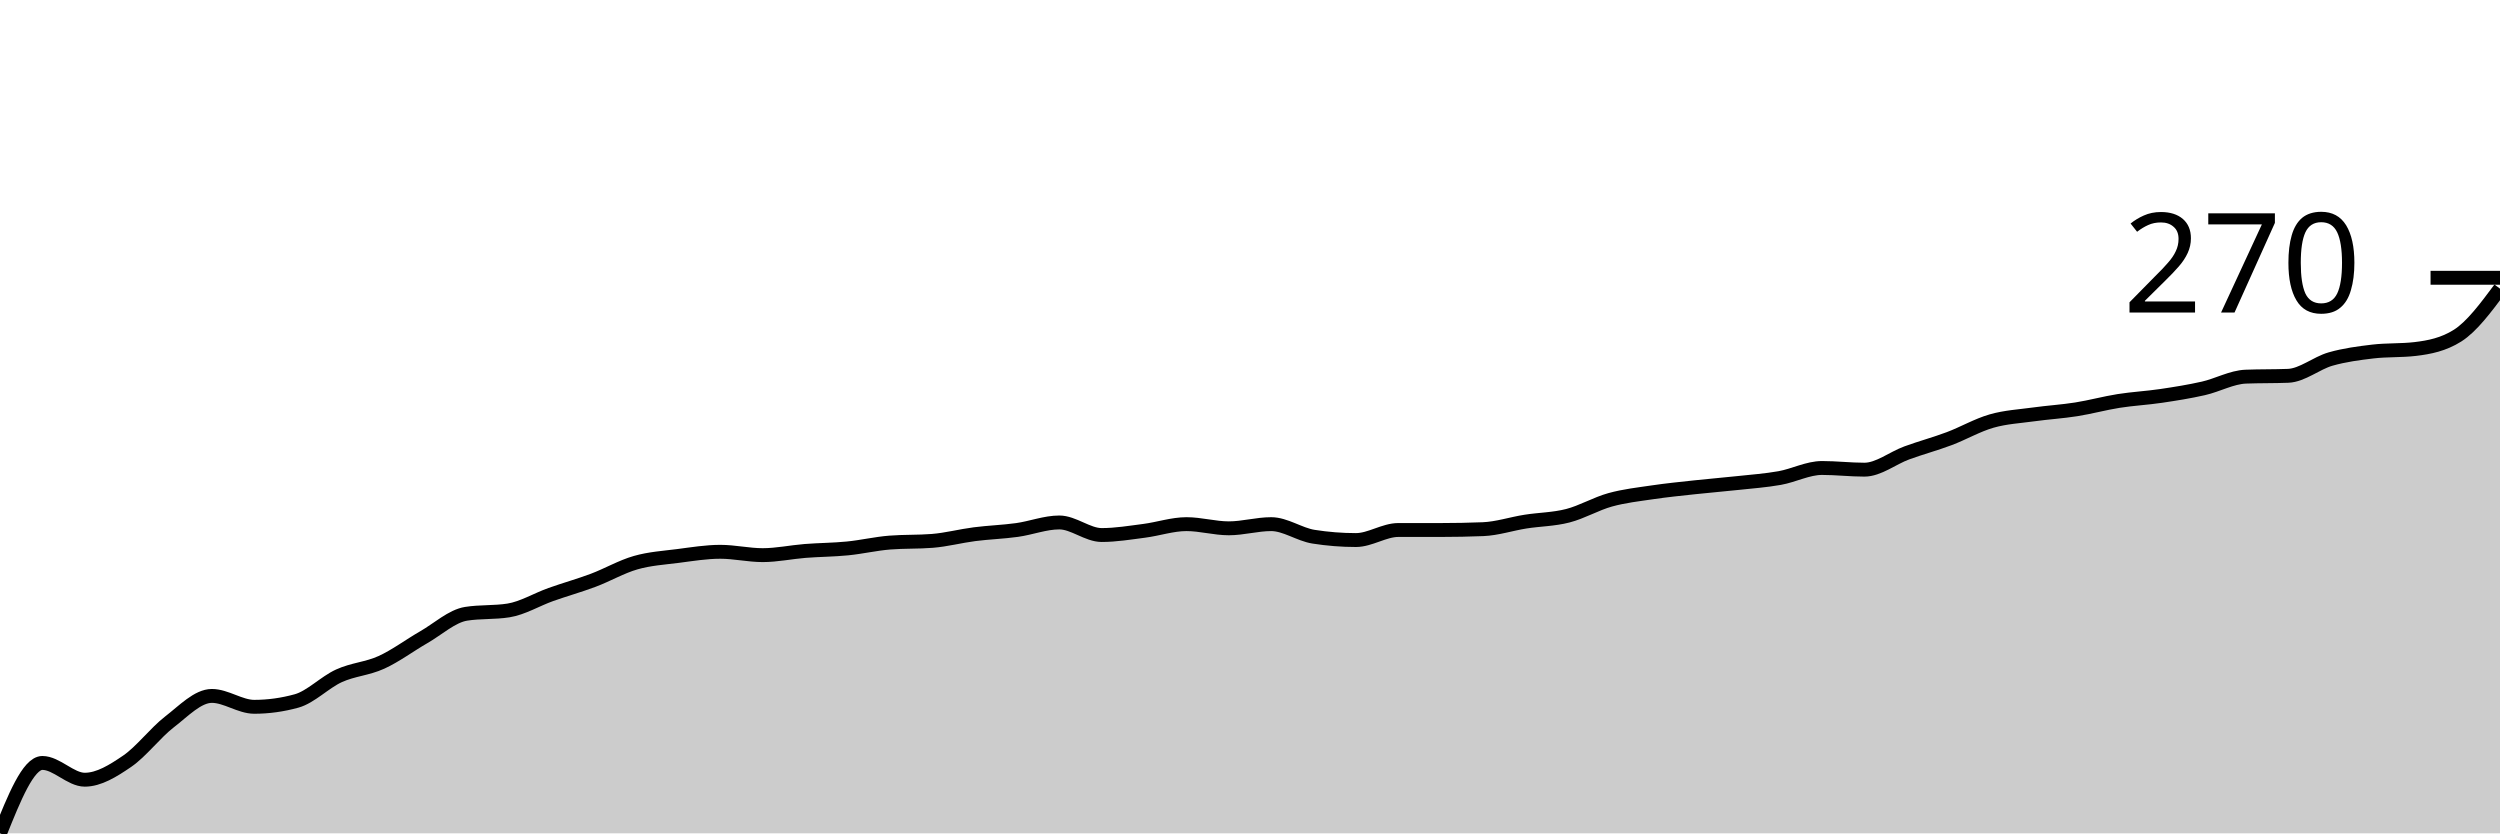
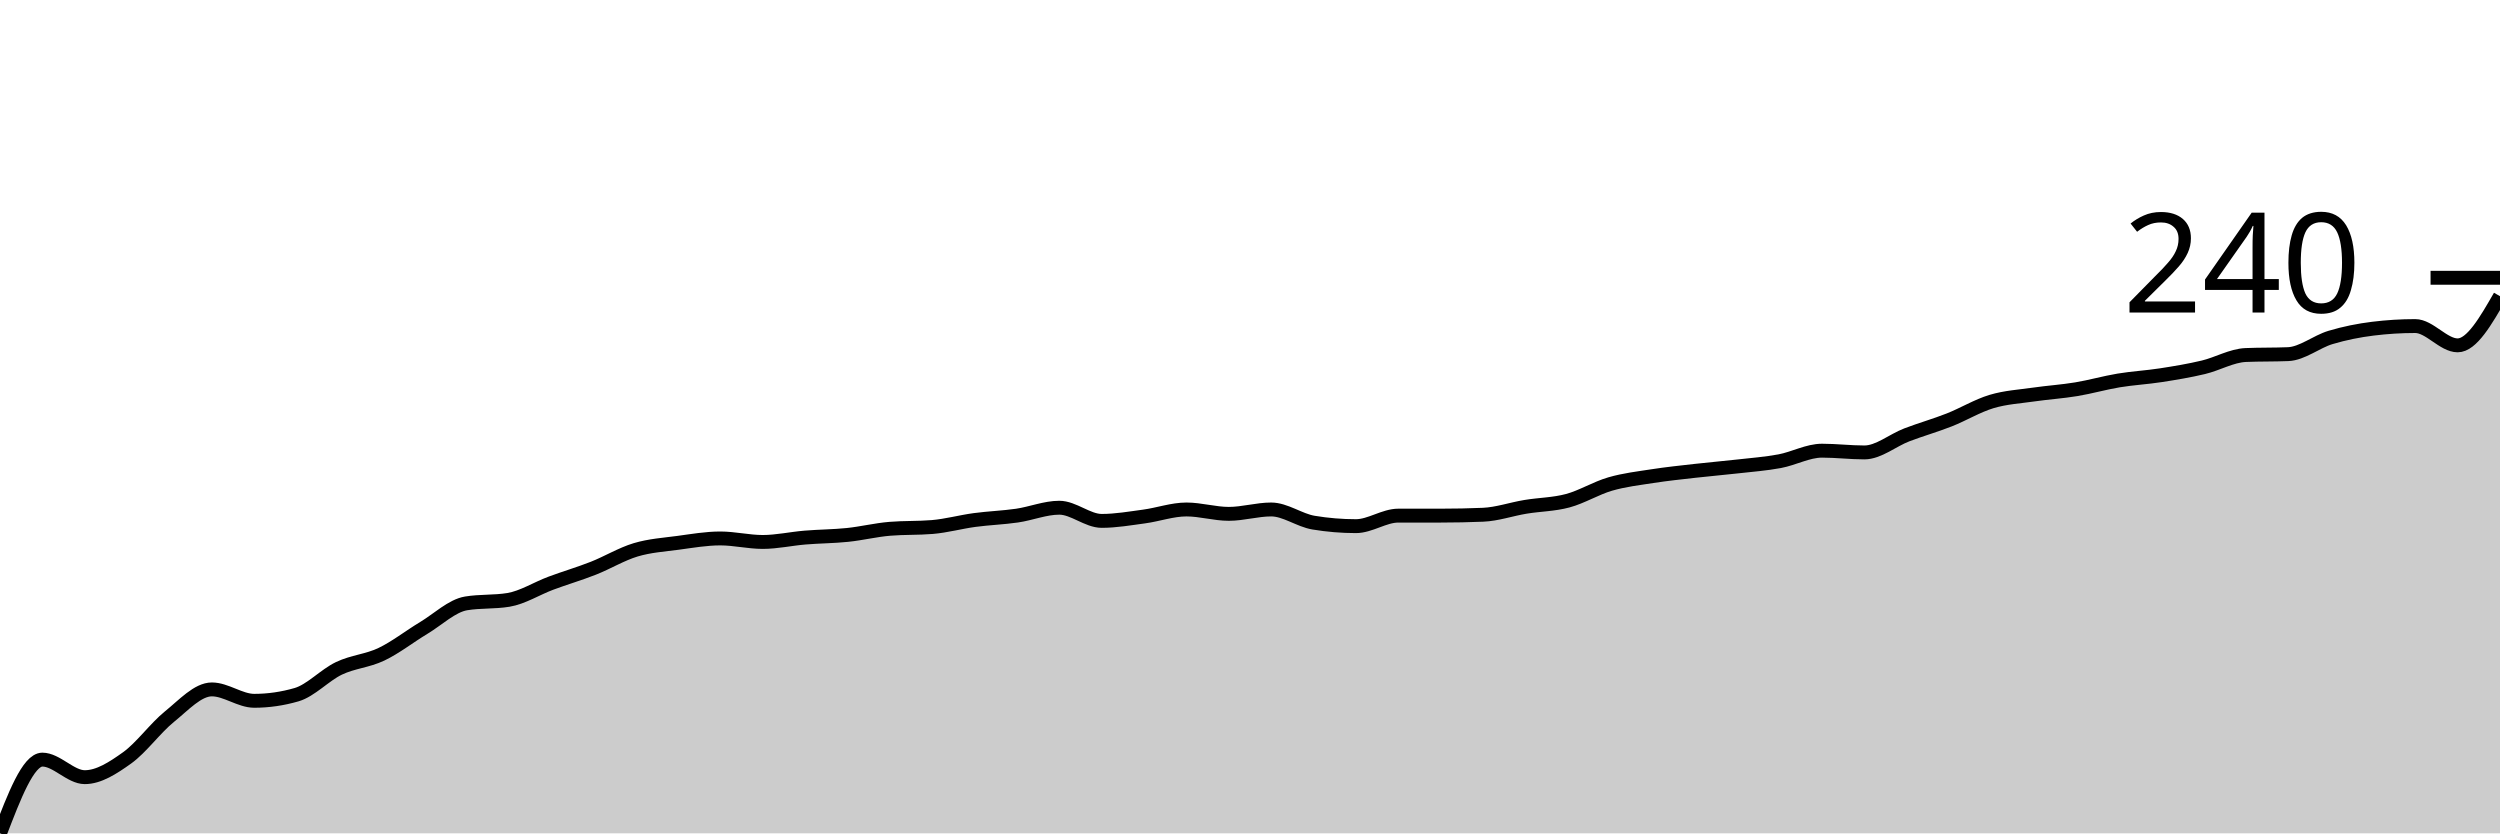
<svg xmlns="http://www.w3.org/2000/svg" viewBox="0 0 180 60">
  <g transform="translate(0,20)">
-     <path class="area" fill="rgba(0, 0, 0, 0.2)" d="M0,40C1.017,37.466,2.034,34.932,3.051,34.932C4.068,34.932,5.085,36.139,6.102,36.139C7.119,36.139,8.136,35.505,9.153,34.811C10.169,34.118,11.186,32.76,12.203,31.976C13.22,31.192,14.237,30.106,15.254,30.106C16.271,30.106,17.288,30.89,18.305,30.89C19.322,30.89,20.339,30.749,21.356,30.468C22.373,30.186,23.39,29.12,24.407,28.658C25.424,28.195,26.441,28.155,27.458,27.692C28.475,27.23,29.492,26.466,30.508,25.882C31.525,25.299,32.542,24.354,33.559,24.193C34.576,24.032,35.593,24.113,36.61,23.952C37.627,23.791,38.644,23.167,39.661,22.805C40.678,22.443,41.695,22.162,42.712,21.78C43.729,21.398,44.746,20.804,45.763,20.513C46.78,20.221,47.797,20.161,48.814,20.03C49.831,19.899,50.847,19.729,51.864,19.729C52.881,19.729,53.898,19.97,54.915,19.97C55.932,19.97,56.949,19.749,57.966,19.668C58.983,19.588,60,19.588,61.017,19.487C62.034,19.387,63.051,19.145,64.068,19.065C65.085,18.984,66.102,19.025,67.119,18.944C68.136,18.864,69.153,18.592,70.169,18.462C71.186,18.331,72.203,18.301,73.22,18.16C74.237,18.019,75.254,17.617,76.271,17.617C77.288,17.617,78.305,18.522,79.322,18.522C80.339,18.522,81.356,18.351,82.373,18.22C83.39,18.089,84.407,17.738,85.424,17.738C86.441,17.738,87.458,18.039,88.475,18.039C89.492,18.039,90.508,17.738,91.525,17.738C92.542,17.738,93.559,18.482,94.576,18.643C95.593,18.803,96.61,18.884,97.627,18.884C98.644,18.884,99.661,18.16,100.678,18.16C101.695,18.16,102.712,18.16,103.729,18.16C104.746,18.16,105.763,18.14,106.78,18.1C107.797,18.059,108.814,17.717,109.831,17.557C110.847,17.396,111.864,17.396,112.881,17.134C113.898,16.873,114.915,16.269,115.932,15.988C116.949,15.706,117.966,15.596,118.983,15.445C120,15.294,121.017,15.194,122.034,15.083C123.051,14.972,124.068,14.892,125.085,14.781C126.102,14.671,127.119,14.6,128.136,14.419C129.153,14.238,130.169,13.695,131.186,13.695C132.203,13.695,133.22,13.816,134.237,13.816C135.254,13.816,136.271,12.981,137.288,12.609C138.305,12.237,139.322,11.966,140.339,11.584C141.356,11.202,142.373,10.608,143.39,10.317C144.407,10.025,145.424,9.975,146.441,9.834C147.458,9.693,148.475,9.633,149.492,9.472C150.508,9.311,151.525,9.03,152.542,8.869C153.559,8.708,154.576,8.658,155.593,8.507C156.61,8.356,157.627,8.195,158.644,7.964C159.661,7.733,160.678,7.159,161.695,7.119C162.712,7.079,163.729,7.099,164.746,7.059C165.763,7.019,166.78,6.144,167.797,5.852C168.814,5.561,169.831,5.43,170.847,5.309C171.864,5.189,172.881,5.249,173.898,5.128C174.915,5.008,175.932,4.806,176.949,4.163C177.966,3.519,178.983,2.152,180,0.784L180,40C178.983,40,177.966,40,176.949,40C175.932,40,174.915,40,173.898,40C172.881,40,171.864,40,170.847,40C169.831,40,168.814,40,167.797,40C166.78,40,165.763,40,164.746,40C163.729,40,162.712,40,161.695,40C160.678,40,159.661,40,158.644,40C157.627,40,156.61,40,155.593,40C154.576,40,153.559,40,152.542,40C151.525,40,150.508,40,149.492,40C148.475,40,147.458,40,146.441,40C145.424,40,144.407,40,143.39,40C142.373,40,141.356,40,140.339,40C139.322,40,138.305,40,137.288,40C136.271,40,135.254,40,134.237,40C133.22,40,132.203,40,131.186,40C130.169,40,129.153,40,128.136,40C127.119,40,126.102,40,125.085,40C124.068,40,123.051,40,122.034,40C121.017,40,120,40,118.983,40C117.966,40,116.949,40,115.932,40C114.915,40,113.898,40,112.881,40C111.864,40,110.847,40,109.831,40C108.814,40,107.797,40,106.78,40C105.763,40,104.746,40,103.729,40C102.712,40,101.695,40,100.678,40C99.661,40,98.644,40,97.627,40C96.61,40,95.593,40,94.576,40C93.559,40,92.542,40,91.525,40C90.508,40,89.492,40,88.475,40C87.458,40,86.441,40,85.424,40C84.407,40,83.39,40,82.373,40C81.356,40,80.339,40,79.322,40C78.305,40,77.288,40,76.271,40C75.254,40,74.237,40,73.22,40C72.203,40,71.186,40,70.169,40C69.153,40,68.136,40,67.119,40C66.102,40,65.085,40,64.068,40C63.051,40,62.034,40,61.017,40C60,40,58.983,40,57.966,40C56.949,40,55.932,40,54.915,40C53.898,40,52.881,40,51.864,40C50.847,40,49.831,40,48.814,40C47.797,40,46.78,40,45.763,40C44.746,40,43.729,40,42.712,40C41.695,40,40.678,40,39.661,40C38.644,40,37.627,40,36.61,40C35.593,40,34.576,40,33.559,40C32.542,40,31.525,40,30.508,40C29.492,40,28.475,40,27.458,40C26.441,40,25.424,40,24.407,40C23.39,40,22.373,40,21.356,40C20.339,40,19.322,40,18.305,40C17.288,40,16.271,40,15.254,40C14.237,40,13.22,40,12.203,40C11.186,40,10.169,40,9.153,40C8.136,40,7.119,40,6.102,40C5.085,40,4.068,40,3.051,40C2.034,40,1.017,40,0,40Z" />
-     <path class="line" stroke="black" fill="none" d="M0,40C1.017,37.466,2.034,34.932,3.051,34.932C4.068,34.932,5.085,36.139,6.102,36.139C7.119,36.139,8.136,35.505,9.153,34.811C10.169,34.118,11.186,32.76,12.203,31.976C13.22,31.192,14.237,30.106,15.254,30.106C16.271,30.106,17.288,30.89,18.305,30.89C19.322,30.89,20.339,30.749,21.356,30.468C22.373,30.186,23.39,29.12,24.407,28.658C25.424,28.195,26.441,28.155,27.458,27.692C28.475,27.23,29.492,26.466,30.508,25.882C31.525,25.299,32.542,24.354,33.559,24.193C34.576,24.032,35.593,24.113,36.61,23.952C37.627,23.791,38.644,23.167,39.661,22.805C40.678,22.443,41.695,22.162,42.712,21.78C43.729,21.398,44.746,20.804,45.763,20.513C46.78,20.221,47.797,20.161,48.814,20.03C49.831,19.899,50.847,19.729,51.864,19.729C52.881,19.729,53.898,19.97,54.915,19.97C55.932,19.97,56.949,19.749,57.966,19.668C58.983,19.588,60,19.588,61.017,19.487C62.034,19.387,63.051,19.145,64.068,19.065C65.085,18.984,66.102,19.025,67.119,18.944C68.136,18.864,69.153,18.592,70.169,18.462C71.186,18.331,72.203,18.301,73.22,18.16C74.237,18.019,75.254,17.617,76.271,17.617C77.288,17.617,78.305,18.522,79.322,18.522C80.339,18.522,81.356,18.351,82.373,18.22C83.39,18.089,84.407,17.738,85.424,17.738C86.441,17.738,87.458,18.039,88.475,18.039C89.492,18.039,90.508,17.738,91.525,17.738C92.542,17.738,93.559,18.482,94.576,18.643C95.593,18.803,96.61,18.884,97.627,18.884C98.644,18.884,99.661,18.16,100.678,18.16C101.695,18.16,102.712,18.16,103.729,18.16C104.746,18.16,105.763,18.14,106.78,18.1C107.797,18.059,108.814,17.717,109.831,17.557C110.847,17.396,111.864,17.396,112.881,17.134C113.898,16.873,114.915,16.269,115.932,15.988C116.949,15.706,117.966,15.596,118.983,15.445C120,15.294,121.017,15.194,122.034,15.083C123.051,14.972,124.068,14.892,125.085,14.781C126.102,14.671,127.119,14.6,128.136,14.419C129.153,14.238,130.169,13.695,131.186,13.695C132.203,13.695,133.22,13.816,134.237,13.816C135.254,13.816,136.271,12.981,137.288,12.609C138.305,12.237,139.322,11.966,140.339,11.584C141.356,11.202,142.373,10.608,143.39,10.317C144.407,10.025,145.424,9.975,146.441,9.834C147.458,9.693,148.475,9.633,149.492,9.472C150.508,9.311,151.525,9.03,152.542,8.869C153.559,8.708,154.576,8.658,155.593,8.507C156.61,8.356,157.627,8.195,158.644,7.964C159.661,7.733,160.678,7.159,161.695,7.119C162.712,7.079,163.729,7.099,164.746,7.059C165.763,7.019,166.78,6.144,167.797,5.852C168.814,5.561,169.831,5.43,170.847,5.309C171.864,5.189,172.881,5.249,173.898,5.128C174.915,5.008,175.932,4.806,176.949,4.163C177.966,3.519,178.983,2.152,180,0.784" />
+     <path class="area" fill="rgba(0, 0, 0, 0.2)" d="M0,40C1.017,37.346,2.034,34.692,3.051,34.692C4.068,34.692,5.085,35.956,6.102,35.956C7.119,35.956,8.136,35.292,9.153,34.566C10.169,33.839,11.186,32.417,12.203,31.596C13.22,30.774,14.237,29.637,15.254,29.637C16.271,29.637,17.288,30.458,18.305,30.458C19.322,30.458,20.339,30.311,21.356,30.016C22.373,29.721,23.39,28.605,24.407,28.12C25.424,27.636,26.441,27.593,27.458,27.109C28.475,26.625,29.492,25.824,30.508,25.213C31.525,24.602,32.542,23.612,33.559,23.444C34.576,23.275,35.593,23.36,36.61,23.191C37.627,23.023,38.644,22.37,39.661,21.991C40.678,21.611,41.695,21.316,42.712,20.916C43.729,20.516,44.746,19.895,45.763,19.589C46.78,19.284,47.797,19.221,48.814,19.084C49.831,18.947,50.847,18.768,51.864,18.768C52.881,18.768,53.898,19.021,54.915,19.021C55.932,19.021,56.949,18.789,57.966,18.705C58.983,18.62,60,18.62,61.017,18.515C62.034,18.41,63.051,18.157,64.068,18.073C65.085,17.988,66.102,18.031,67.119,17.946C68.136,17.862,69.153,17.578,70.169,17.441C71.186,17.304,72.203,17.272,73.22,17.125C74.237,16.977,75.254,16.556,76.271,16.556C77.288,16.556,78.305,17.504,79.322,17.504C80.339,17.504,81.356,17.325,82.373,17.188C83.39,17.051,84.407,16.682,85.424,16.682C86.441,16.682,87.458,16.998,88.475,16.998C89.492,16.998,90.508,16.682,91.525,16.682C92.542,16.682,93.559,17.462,94.576,17.63C95.593,17.799,96.61,17.883,97.627,17.883C98.644,17.883,99.661,17.125,100.678,17.125C101.695,17.125,102.712,17.125,103.729,17.125C104.746,17.125,105.763,17.104,106.78,17.062C107.797,17.019,108.814,16.661,109.831,16.493C110.847,16.324,111.864,16.324,112.881,16.051C113.898,15.777,114.915,15.145,115.932,14.85C116.949,14.555,117.966,14.439,118.983,14.281C120,14.123,121.017,14.018,122.034,13.902C123.051,13.786,124.068,13.702,125.085,13.586C126.102,13.47,127.119,13.397,128.136,13.207C129.153,13.017,130.169,12.449,131.186,12.449C132.203,12.449,133.22,12.575,134.237,12.575C135.254,12.575,136.271,11.701,137.288,11.311C138.305,10.922,139.322,10.637,140.339,10.237C141.356,9.837,142.373,9.215,143.39,8.91C144.407,8.605,145.424,8.552,146.441,8.404C147.458,8.257,148.475,8.194,149.492,8.025C150.508,7.857,151.525,7.562,152.542,7.393C153.559,7.225,154.576,7.172,155.593,7.014C156.61,6.856,157.627,6.688,158.644,6.445C159.661,6.203,160.678,5.603,161.695,5.561C162.712,5.519,163.729,5.54,164.746,5.498C165.763,5.456,166.78,4.602,167.797,4.297C168.814,3.992,169.831,3.791,170.847,3.665C171.864,3.539,172.881,3.476,173.898,3.476C174.915,3.476,175.932,4.866,176.949,4.866C177.966,4.866,178.983,3.096,180,1.327L180,40C178.983,40,177.966,40,176.949,40C175.932,40,174.915,40,173.898,40C172.881,40,171.864,40,170.847,40C169.831,40,168.814,40,167.797,40C166.78,40,165.763,40,164.746,40C163.729,40,162.712,40,161.695,40C160.678,40,159.661,40,158.644,40C157.627,40,156.61,40,155.593,40C154.576,40,153.559,40,152.542,40C151.525,40,150.508,40,149.492,40C148.475,40,147.458,40,146.441,40C145.424,40,144.407,40,143.39,40C142.373,40,141.356,40,140.339,40C139.322,40,138.305,40,137.288,40C136.271,40,135.254,40,134.237,40C133.22,40,132.203,40,131.186,40C130.169,40,129.153,40,128.136,40C127.119,40,126.102,40,125.085,40C124.068,40,123.051,40,122.034,40C121.017,40,120,40,118.983,40C117.966,40,116.949,40,115.932,40C114.915,40,113.898,40,112.881,40C111.864,40,110.847,40,109.831,40C108.814,40,107.797,40,106.78,40C105.763,40,104.746,40,103.729,40C102.712,40,101.695,40,100.678,40C99.661,40,98.644,40,97.627,40C96.61,40,95.593,40,94.576,40C93.559,40,92.542,40,91.525,40C90.508,40,89.492,40,88.475,40C87.458,40,86.441,40,85.424,40C84.407,40,83.39,40,82.373,40C81.356,40,80.339,40,79.322,40C78.305,40,77.288,40,76.271,40C75.254,40,74.237,40,73.22,40C72.203,40,71.186,40,70.169,40C69.153,40,68.136,40,67.119,40C66.102,40,65.085,40,64.068,40C63.051,40,62.034,40,61.017,40C60,40,58.983,40,57.966,40C56.949,40,55.932,40,54.915,40C53.898,40,52.881,40,51.864,40C50.847,40,49.831,40,48.814,40C47.797,40,46.78,40,45.763,40C44.746,40,43.729,40,42.712,40C41.695,40,40.678,40,39.661,40C38.644,40,37.627,40,36.61,40C35.593,40,34.576,40,33.559,40C32.542,40,31.525,40,30.508,40C29.492,40,28.475,40,27.458,40C26.441,40,25.424,40,24.407,40C23.39,40,22.373,40,21.356,40C20.339,40,19.322,40,18.305,40C17.288,40,16.271,40,15.254,40C14.237,40,13.22,40,12.203,40C11.186,40,10.169,40,9.153,40C8.136,40,7.119,40,6.102,40C5.085,40,4.068,40,3.051,40C2.034,40,1.017,40,0,40Z" />
+     <path class="line" stroke="black" fill="none" d="M0,40C1.017,37.346,2.034,34.692,3.051,34.692C4.068,34.692,5.085,35.956,6.102,35.956C7.119,35.956,8.136,35.292,9.153,34.566C10.169,33.839,11.186,32.417,12.203,31.596C13.22,30.774,14.237,29.637,15.254,29.637C16.271,29.637,17.288,30.458,18.305,30.458C19.322,30.458,20.339,30.311,21.356,30.016C22.373,29.721,23.39,28.605,24.407,28.12C25.424,27.636,26.441,27.593,27.458,27.109C28.475,26.625,29.492,25.824,30.508,25.213C31.525,24.602,32.542,23.612,33.559,23.444C34.576,23.275,35.593,23.36,36.61,23.191C37.627,23.023,38.644,22.37,39.661,21.991C40.678,21.611,41.695,21.316,42.712,20.916C43.729,20.516,44.746,19.895,45.763,19.589C46.78,19.284,47.797,19.221,48.814,19.084C49.831,18.947,50.847,18.768,51.864,18.768C52.881,18.768,53.898,19.021,54.915,19.021C55.932,19.021,56.949,18.789,57.966,18.705C58.983,18.62,60,18.62,61.017,18.515C62.034,18.41,63.051,18.157,64.068,18.073C65.085,17.988,66.102,18.031,67.119,17.946C68.136,17.862,69.153,17.578,70.169,17.441C71.186,17.304,72.203,17.272,73.22,17.125C74.237,16.977,75.254,16.556,76.271,16.556C77.288,16.556,78.305,17.504,79.322,17.504C80.339,17.504,81.356,17.325,82.373,17.188C83.39,17.051,84.407,16.682,85.424,16.682C86.441,16.682,87.458,16.998,88.475,16.998C89.492,16.998,90.508,16.682,91.525,16.682C92.542,16.682,93.559,17.462,94.576,17.63C95.593,17.799,96.61,17.883,97.627,17.883C98.644,17.883,99.661,17.125,100.678,17.125C101.695,17.125,102.712,17.125,103.729,17.125C104.746,17.125,105.763,17.104,106.78,17.062C107.797,17.019,108.814,16.661,109.831,16.493C110.847,16.324,111.864,16.324,112.881,16.051C113.898,15.777,114.915,15.145,115.932,14.85C116.949,14.555,117.966,14.439,118.983,14.281C120,14.123,121.017,14.018,122.034,13.902C123.051,13.786,124.068,13.702,125.085,13.586C126.102,13.47,127.119,13.397,128.136,13.207C129.153,13.017,130.169,12.449,131.186,12.449C132.203,12.449,133.22,12.575,134.237,12.575C135.254,12.575,136.271,11.701,137.288,11.311C138.305,10.922,139.322,10.637,140.339,10.237C141.356,9.837,142.373,9.215,143.39,8.91C144.407,8.605,145.424,8.552,146.441,8.404C147.458,8.257,148.475,8.194,149.492,8.025C150.508,7.857,151.525,7.562,152.542,7.393C153.559,7.225,154.576,7.172,155.593,7.014C156.61,6.856,157.627,6.688,158.644,6.445C159.661,6.203,160.678,5.603,161.695,5.561C162.712,5.519,163.729,5.54,164.746,5.498C165.763,5.456,166.78,4.602,167.797,4.297C168.814,3.992,169.831,3.791,170.847,3.665C171.864,3.539,172.881,3.476,173.898,3.476C174.915,3.476,175.932,4.866,176.949,4.866C177.966,4.866,178.983,3.096,180,1.327" />
    <path class="axis-ceiling" stroke-width="1" stroke="black" fill="none" d="M175,0L180,0" />
-     <text class="axis-ceiling-label" font-family="sans-serif" text-anchor="end" font-size="10px" x="170" y="2.5">270</text>
+     <text class="axis-ceiling-label" font-family="sans-serif" text-anchor="end" font-size="10px" x="170" y="2.5">240</text>
  </g>
</svg>
